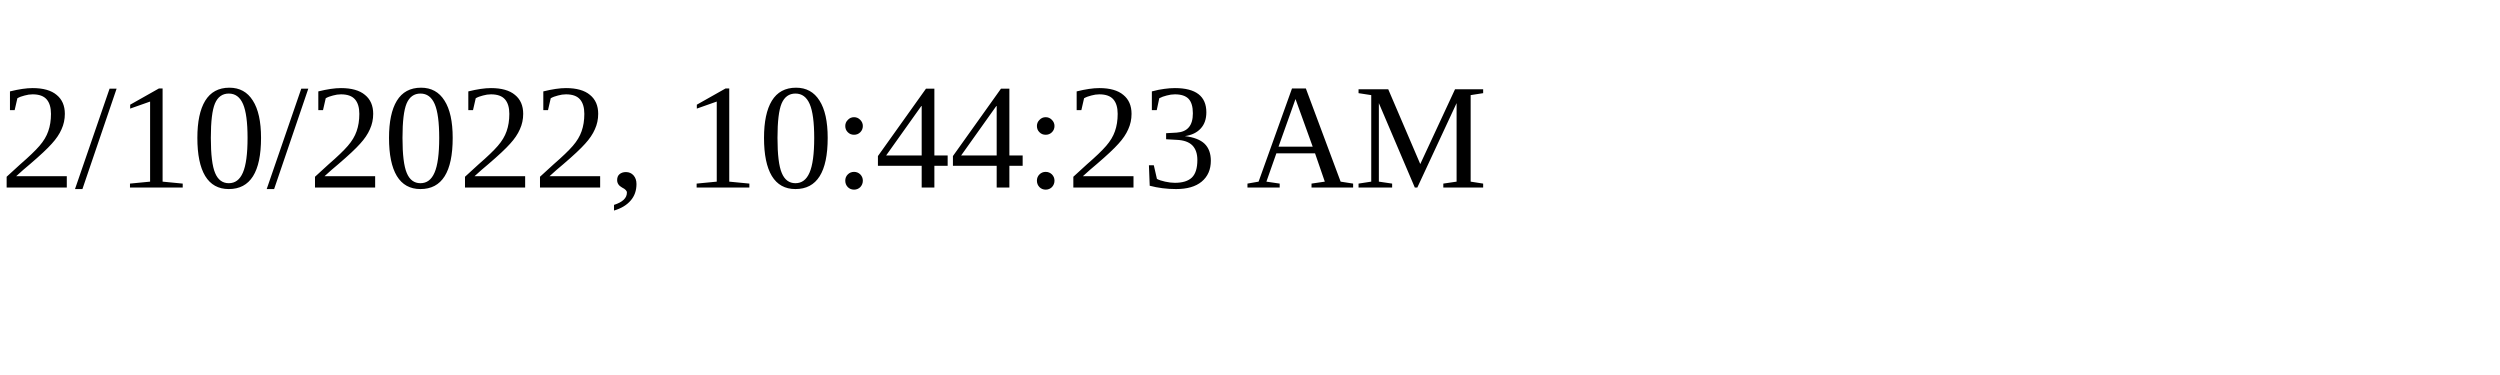
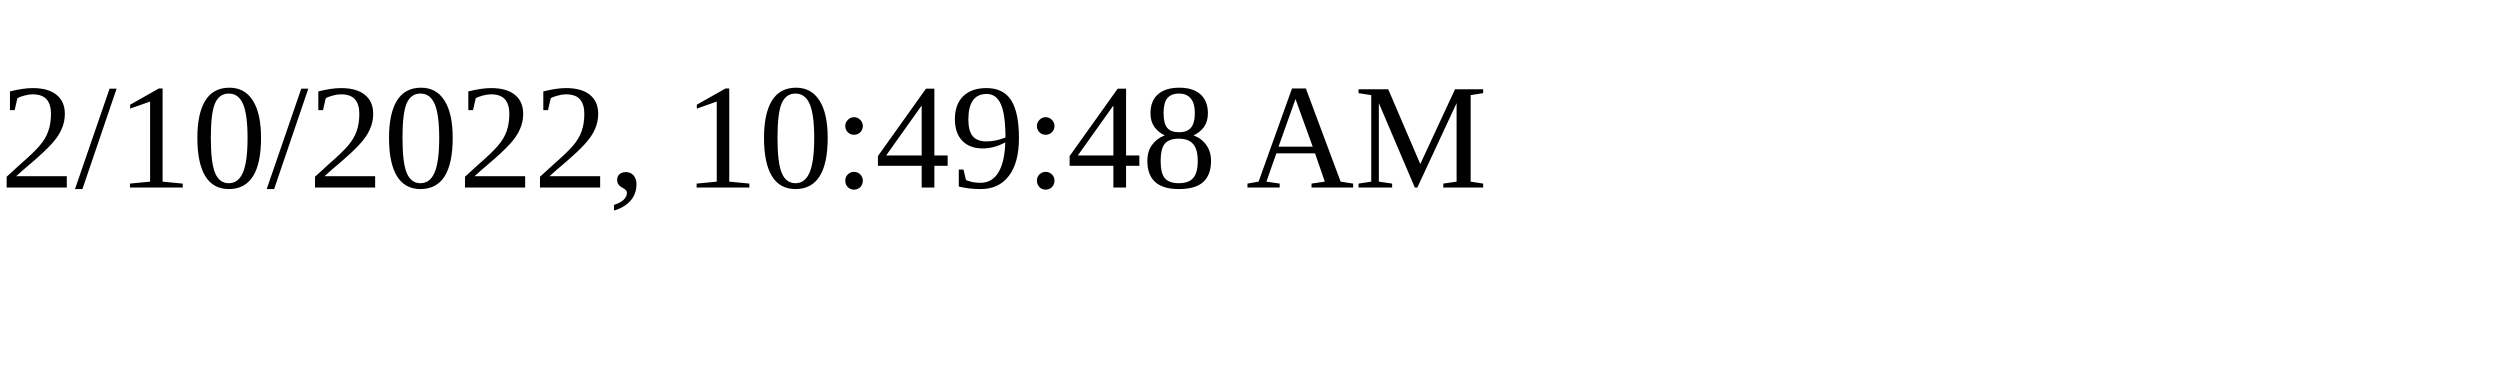
<svg xmlns="http://www.w3.org/2000/svg" height="30" width="200">
-   <text x="0" y="15">2/10/2022, 10:44:23 AM</text>
+   <text x="0" y="15">2/10/2022, 10:49:48 AM</text>
</svg>
